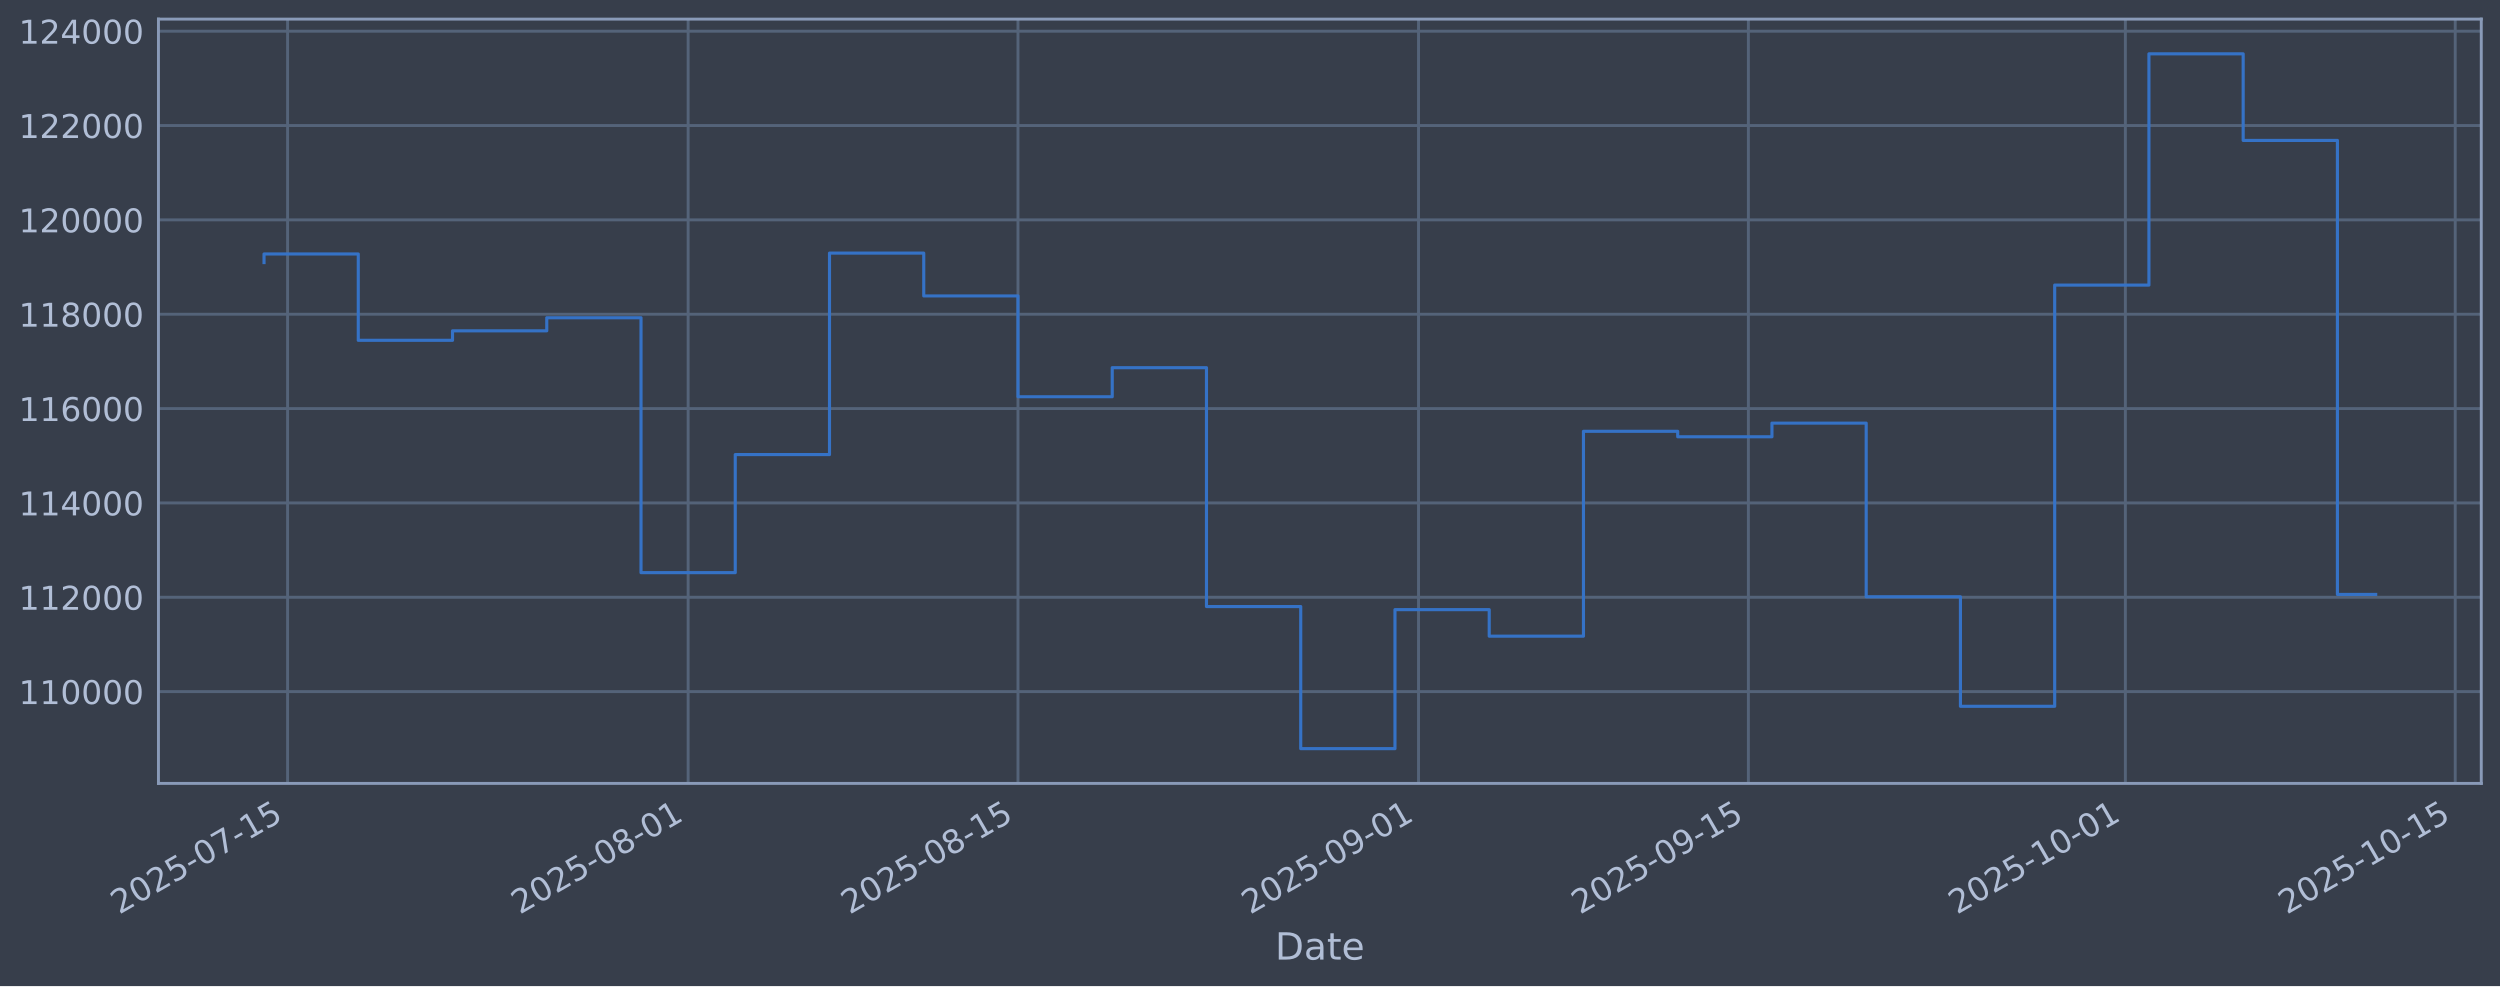
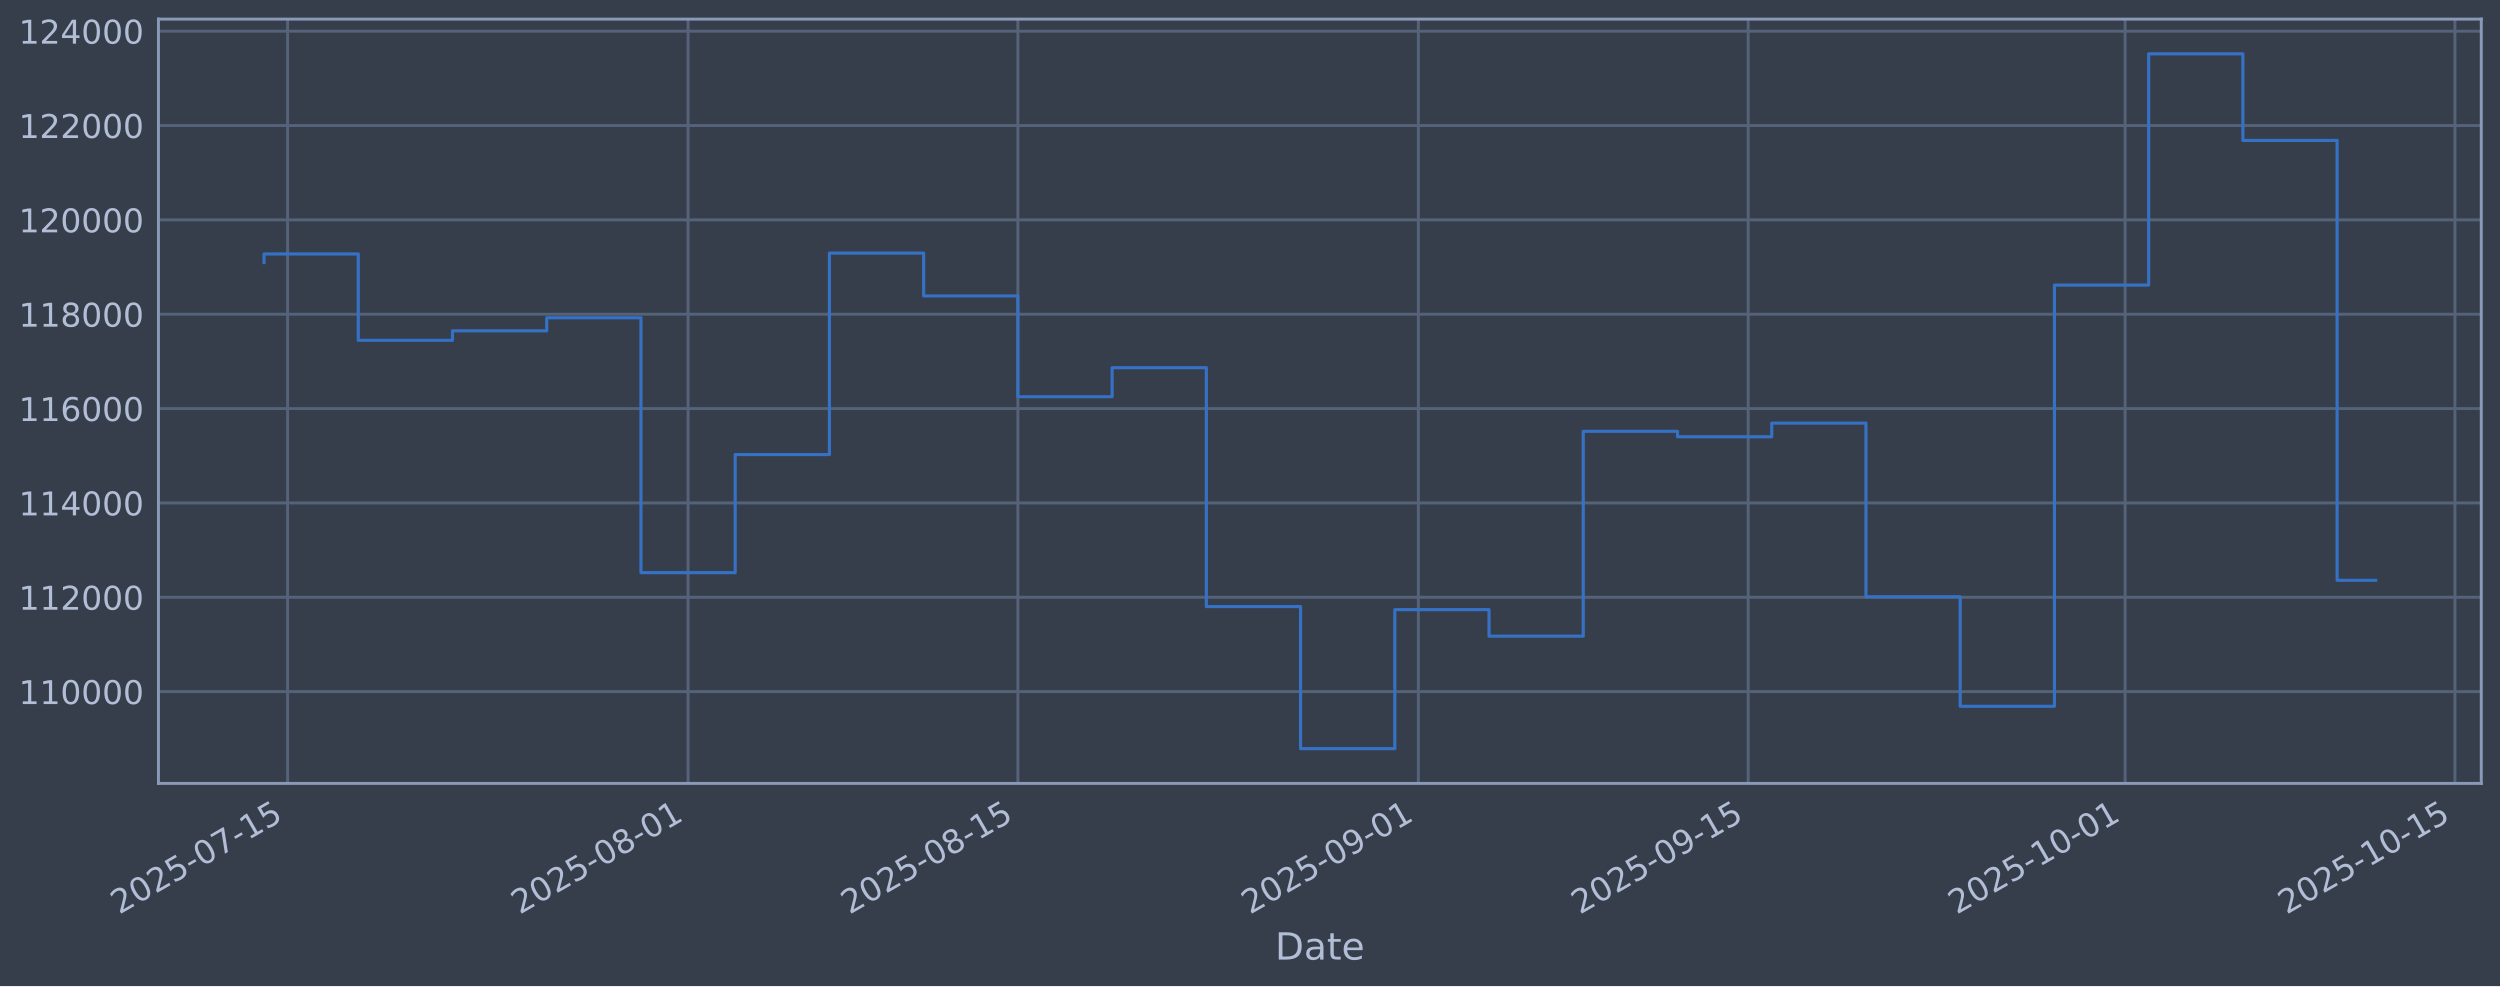
<svg xmlns="http://www.w3.org/2000/svg" xmlns:xlink="http://www.w3.org/1999/xlink" width="960.9pt" height="379.017pt" viewBox="0 0 960.9 379.017" version="1.1">
  <defs>
    <style type="text/css">*{stroke-linejoin: round; stroke-linecap: butt}</style>
  </defs>
  <g id="figure_1">
    <g id="patch_1">
      <path d="M 0 379.017  L 960.9 379.017  L 960.9 0  L 0 0  z " style="fill: #373e4b" />
    </g>
    <g id="axes_1">
      <g id="patch_2">
        <path d="M 60.901 301.107  L 953.701 301.107  L 953.701 7.347  L 60.901 7.347  z " style="fill: #373e4b" />
      </g>
      <g id="matplotlib.axis_1">
        <g id="xtick_1">
          <g id="line2d_1">
-             <path d="M 110.538 301.107  L 110.538 7.347  " clip-path="url(#pc32813c437)" style="fill: none; stroke: #546379; stroke-width: 1.12; stroke-linecap: square" />
+             <path d="M 110.537 301.107  L 110.537 7.347  " clip-path="url(#p5950682617)" style="fill: none; stroke: #546379; stroke-width: 1.12; stroke-linecap: square" />
          </g>
          <g id="line2d_2" />
          <g id="text_1">
-             <g style="fill: #b1bed6" transform="translate(45.81281 351.6113) rotate(-30) scale(0.126 -0.126)">
+             <g style="fill: #b1bed6" transform="translate(45.81152 351.6113) rotate(-30) scale(0.126 -0.126)">
              <defs>
                <path id="DejaVuSans-32" d="M 1228 531  L 3431 531  L 3431 0  L 469 0  L 469 531  Q 828 903 1448 1529  Q 2069 2156 2228 2338  Q 2531 2678 2651 2914  Q 2772 3150 2772 3378  Q 2772 3750 2511 3984  Q 2250 4219 1831 4219  Q 1534 4219 1204 4116  Q 875 4013 500 3803  L 500 4441  Q 881 4594 1212 4672  Q 1544 4750 1819 4750  Q 2544 4750 2975 4387  Q 3406 4025 3406 3419  Q 3406 3131 3298 2873  Q 3191 2616 2906 2266  Q 2828 2175 2409 1742  Q 1991 1309 1228 531  z " transform="scale(0.015625)" />
                <path id="DejaVuSans-30" d="M 2034 4250  Q 1547 4250 1301 3770  Q 1056 3291 1056 2328  Q 1056 1369 1301 889  Q 1547 409 2034 409  Q 2525 409 2770 889  Q 3016 1369 3016 2328  Q 3016 3291 2770 3770  Q 2525 4250 2034 4250  z M 2034 4750  Q 2819 4750 3233 4129  Q 3647 3509 3647 2328  Q 3647 1150 3233 529  Q 2819 -91 2034 -91  Q 1250 -91 836 529  Q 422 1150 422 2328  Q 422 3509 836 4129  Q 1250 4750 2034 4750  z " transform="scale(0.015625)" />
                <path id="DejaVuSans-35" d="M 691 4666  L 3169 4666  L 3169 4134  L 1269 4134  L 1269 2991  Q 1406 3038 1543 3061  Q 1681 3084 1819 3084  Q 2600 3084 3056 2656  Q 3513 2228 3513 1497  Q 3513 744 3044 326  Q 2575 -91 1722 -91  Q 1428 -91 1123 -41  Q 819 9 494 109  L 494 744  Q 775 591 1075 516  Q 1375 441 1709 441  Q 2250 441 2565 725  Q 2881 1009 2881 1497  Q 2881 1984 2565 2268  Q 2250 2553 1709 2553  Q 1456 2553 1204 2497  Q 953 2441 691 2322  L 691 4666  z " transform="scale(0.015625)" />
                <path id="DejaVuSans-2d" d="M 313 2009  L 1997 2009  L 1997 1497  L 313 1497  L 313 2009  z " transform="scale(0.015625)" />
                <path id="DejaVuSans-37" d="M 525 4666  L 3525 4666  L 3525 4397  L 1831 0  L 1172 0  L 2766 4134  L 525 4134  L 525 4666  z " transform="scale(0.015625)" />
                <path id="DejaVuSans-31" d="M 794 531  L 1825 531  L 1825 4091  L 703 3866  L 703 4441  L 1819 4666  L 2450 4666  L 2450 531  L 3481 531  L 3481 0  L 794 0  L 794 531  z " transform="scale(0.015625)" />
              </defs>
              <use xlink:href="#DejaVuSans-32" />
              <use xlink:href="#DejaVuSans-30" transform="translate(63.62305 0)" />
              <use xlink:href="#DejaVuSans-32" transform="translate(127.2461 0)" />
              <use xlink:href="#DejaVuSans-35" transform="translate(190.8691 0)" />
              <use xlink:href="#DejaVuSans-2d" transform="translate(254.4922 0)" />
              <use xlink:href="#DejaVuSans-30" transform="translate(290.5762 0)" />
              <use xlink:href="#DejaVuSans-37" transform="translate(354.1992 0)" />
              <use xlink:href="#DejaVuSans-2d" transform="translate(417.8223 0)" />
              <use xlink:href="#DejaVuSans-31" transform="translate(453.9062 0)" />
              <use xlink:href="#DejaVuSans-35" transform="translate(517.5293 0)" />
            </g>
          </g>
        </g>
        <g id="xtick_2">
          <g id="line2d_3">
-             <path d="M 264.49 301.107  L 264.49 7.347  " clip-path="url(#pc32813c437)" style="fill: none; stroke: #546379; stroke-width: 1.12; stroke-linecap: square" />
+             <path d="M 264.467 301.107  L 264.467 7.347  " clip-path="url(#p5950682617)" style="fill: none; stroke: #546379; stroke-width: 1.12; stroke-linecap: square" />
          </g>
          <g id="line2d_4" />
          <g id="text_2">
-             <g style="fill: #b1bed6" transform="translate(199.7648 351.6113) rotate(-30) scale(0.126 -0.126)">
+             <g style="fill: #b1bed6" transform="translate(199.7417 351.6113) rotate(-30) scale(0.126 -0.126)">
              <defs>
                <path id="DejaVuSans-38" d="M 2034 2216  Q 1584 2216 1326 1975  Q 1069 1734 1069 1313  Q 1069 891 1326 650  Q 1584 409 2034 409  Q 2484 409 2743 651  Q 3003 894 3003 1313  Q 3003 1734 2745 1975  Q 2488 2216 2034 2216  z M 1403 2484  Q 997 2584 770 2862  Q 544 3141 544 3541  Q 544 4100 942 4425  Q 1341 4750 2034 4750  Q 2731 4750 3128 4425  Q 3525 4100 3525 3541  Q 3525 3141 3298 2862  Q 3072 2584 2669 2484  Q 3125 2378 3379 2068  Q 3634 1759 3634 1313  Q 3634 634 3220 271  Q 2806 -91 2034 -91  Q 1263 -91 848 271  Q 434 634 434 1313  Q 434 1759 690 2068  Q 947 2378 1403 2484  z M 1172 3481  Q 1172 3119 1398 2916  Q 1625 2713 2034 2713  Q 2441 2713 2670 2916  Q 2900 3119 2900 3481  Q 2900 3844 2670 4047  Q 2441 4250 2034 4250  Q 1625 4250 1398 4047  Q 1172 3844 1172 3481  z " transform="scale(0.015625)" />
              </defs>
              <use xlink:href="#DejaVuSans-32" />
              <use xlink:href="#DejaVuSans-30" transform="translate(63.62305 0)" />
              <use xlink:href="#DejaVuSans-32" transform="translate(127.2461 0)" />
              <use xlink:href="#DejaVuSans-35" transform="translate(190.8691 0)" />
              <use xlink:href="#DejaVuSans-2d" transform="translate(254.4922 0)" />
              <use xlink:href="#DejaVuSans-30" transform="translate(290.5762 0)" />
              <use xlink:href="#DejaVuSans-38" transform="translate(354.1992 0)" />
              <use xlink:href="#DejaVuSans-2d" transform="translate(417.8223 0)" />
              <use xlink:href="#DejaVuSans-30" transform="translate(453.9062 0)" />
              <use xlink:href="#DejaVuSans-31" transform="translate(517.5293 0)" />
            </g>
          </g>
        </g>
        <g id="xtick_3">
          <g id="line2d_5">
-             <path d="M 391.274 301.107  L 391.274 7.347  " clip-path="url(#pc32813c437)" style="fill: none; stroke: #546379; stroke-width: 1.12; stroke-linecap: square" />
+             <path d="M 391.233 301.107  L 391.233 7.347  " clip-path="url(#p5950682617)" style="fill: none; stroke: #546379; stroke-width: 1.12; stroke-linecap: square" />
          </g>
          <g id="line2d_6" />
          <g id="text_3">
-             <g style="fill: #b1bed6" transform="translate(326.5488 351.6113) rotate(-30) scale(0.126 -0.126)">
+             <g style="fill: #b1bed6" transform="translate(326.5076 351.6113) rotate(-30) scale(0.126 -0.126)">
              <use xlink:href="#DejaVuSans-32" />
              <use xlink:href="#DejaVuSans-30" transform="translate(63.62305 0)" />
              <use xlink:href="#DejaVuSans-32" transform="translate(127.2461 0)" />
              <use xlink:href="#DejaVuSans-35" transform="translate(190.8691 0)" />
              <use xlink:href="#DejaVuSans-2d" transform="translate(254.4922 0)" />
              <use xlink:href="#DejaVuSans-30" transform="translate(290.5762 0)" />
              <use xlink:href="#DejaVuSans-38" transform="translate(354.1992 0)" />
              <use xlink:href="#DejaVuSans-2d" transform="translate(417.8223 0)" />
              <use xlink:href="#DejaVuSans-31" transform="translate(453.9062 0)" />
              <use xlink:href="#DejaVuSans-35" transform="translate(517.5293 0)" />
            </g>
          </g>
        </g>
        <g id="xtick_4">
          <g id="line2d_7">
-             <path d="M 545.226 301.107  L 545.226 7.347  " clip-path="url(#pc32813c437)" style="fill: none; stroke: #546379; stroke-width: 1.12; stroke-linecap: square" />
+             <path d="M 545.163 301.107  L 545.163 7.347  " clip-path="url(#p5950682617)" style="fill: none; stroke: #546379; stroke-width: 1.12; stroke-linecap: square" />
          </g>
          <g id="line2d_8" />
          <g id="text_4">
-             <g style="fill: #b1bed6" transform="translate(480.5009 351.6113) rotate(-30) scale(0.126 -0.126)">
+             <g style="fill: #b1bed6" transform="translate(480.4378 351.6113) rotate(-30) scale(0.126 -0.126)">
              <defs>
                <path id="DejaVuSans-39" d="M 703 97  L 703 672  Q 941 559 1184 500  Q 1428 441 1663 441  Q 2288 441 2617 861  Q 2947 1281 2994 2138  Q 2813 1869 2534 1725  Q 2256 1581 1919 1581  Q 1219 1581 811 2004  Q 403 2428 403 3163  Q 403 3881 828 4315  Q 1253 4750 1959 4750  Q 2769 4750 3195 4129  Q 3622 3509 3622 2328  Q 3622 1225 3098 567  Q 2575 -91 1691 -91  Q 1453 -91 1209 -44  Q 966 3 703 97  z M 1959 2075  Q 2384 2075 2632 2365  Q 2881 2656 2881 3163  Q 2881 3666 2632 3958  Q 2384 4250 1959 4250  Q 1534 4250 1286 3958  Q 1038 3666 1038 3163  Q 1038 2656 1286 2365  Q 1534 2075 1959 2075  z " transform="scale(0.015625)" />
              </defs>
              <use xlink:href="#DejaVuSans-32" />
              <use xlink:href="#DejaVuSans-30" transform="translate(63.62305 0)" />
              <use xlink:href="#DejaVuSans-32" transform="translate(127.2461 0)" />
              <use xlink:href="#DejaVuSans-35" transform="translate(190.8691 0)" />
              <use xlink:href="#DejaVuSans-2d" transform="translate(254.4922 0)" />
              <use xlink:href="#DejaVuSans-30" transform="translate(290.5762 0)" />
              <use xlink:href="#DejaVuSans-39" transform="translate(354.1992 0)" />
              <use xlink:href="#DejaVuSans-2d" transform="translate(417.8223 0)" />
              <use xlink:href="#DejaVuSans-30" transform="translate(453.9062 0)" />
              <use xlink:href="#DejaVuSans-31" transform="translate(517.5293 0)" />
            </g>
          </g>
        </g>
        <g id="xtick_5">
          <g id="line2d_9">
-             <path d="M 672.01 301.107  L 672.01 7.347  " clip-path="url(#pc32813c437)" style="fill: none; stroke: #546379; stroke-width: 1.12; stroke-linecap: square" />
+             <path d="M 671.929 301.107  L 671.929 7.347  " clip-path="url(#p5950682617)" style="fill: none; stroke: #546379; stroke-width: 1.12; stroke-linecap: square" />
          </g>
          <g id="line2d_10" />
          <g id="text_5">
-             <g style="fill: #b1bed6" transform="translate(607.2849 351.6113) rotate(-30) scale(0.126 -0.126)">
+             <g style="fill: #b1bed6" transform="translate(607.2038 351.6113) rotate(-30) scale(0.126 -0.126)">
              <use xlink:href="#DejaVuSans-32" />
              <use xlink:href="#DejaVuSans-30" transform="translate(63.62305 0)" />
              <use xlink:href="#DejaVuSans-32" transform="translate(127.2461 0)" />
              <use xlink:href="#DejaVuSans-35" transform="translate(190.8691 0)" />
              <use xlink:href="#DejaVuSans-2d" transform="translate(254.4922 0)" />
              <use xlink:href="#DejaVuSans-30" transform="translate(290.5762 0)" />
              <use xlink:href="#DejaVuSans-39" transform="translate(354.1992 0)" />
              <use xlink:href="#DejaVuSans-2d" transform="translate(417.8223 0)" />
              <use xlink:href="#DejaVuSans-31" transform="translate(453.9062 0)" />
              <use xlink:href="#DejaVuSans-35" transform="translate(517.5293 0)" />
            </g>
          </g>
        </g>
        <g id="xtick_6">
          <g id="line2d_11">
-             <path d="M 816.906 301.107  L 816.906 7.347  " clip-path="url(#pc32813c437)" style="fill: none; stroke: #546379; stroke-width: 1.12; stroke-linecap: square" />
+             <path d="M 816.805 301.107  L 816.805 7.347  " clip-path="url(#p5950682617)" style="fill: none; stroke: #546379; stroke-width: 1.12; stroke-linecap: square" />
          </g>
          <g id="line2d_12" />
          <g id="text_6">
-             <g style="fill: #b1bed6" transform="translate(752.1809 351.6113) rotate(-30) scale(0.126 -0.126)">
+             <g style="fill: #b1bed6" transform="translate(752.0792 351.6113) rotate(-30) scale(0.126 -0.126)">
              <use xlink:href="#DejaVuSans-32" />
              <use xlink:href="#DejaVuSans-30" transform="translate(63.62305 0)" />
              <use xlink:href="#DejaVuSans-32" transform="translate(127.2461 0)" />
              <use xlink:href="#DejaVuSans-35" transform="translate(190.8691 0)" />
              <use xlink:href="#DejaVuSans-2d" transform="translate(254.4922 0)" />
              <use xlink:href="#DejaVuSans-31" transform="translate(290.5762 0)" />
              <use xlink:href="#DejaVuSans-30" transform="translate(354.1992 0)" />
              <use xlink:href="#DejaVuSans-2d" transform="translate(417.8223 0)" />
              <use xlink:href="#DejaVuSans-30" transform="translate(453.9062 0)" />
              <use xlink:href="#DejaVuSans-31" transform="translate(517.5293 0)" />
            </g>
          </g>
        </g>
        <g id="xtick_7">
          <g id="line2d_13">
-             <path d="M 943.69 301.107  L 943.69 7.347  " clip-path="url(#pc32813c437)" style="fill: none; stroke: #546379; stroke-width: 1.12; stroke-linecap: square" />
+             <path d="M 943.571 301.107  L 943.571 7.347  " clip-path="url(#p5950682617)" style="fill: none; stroke: #546379; stroke-width: 1.12; stroke-linecap: square" />
          </g>
          <g id="line2d_14" />
          <g id="text_7">
-             <g style="fill: #b1bed6" transform="translate(878.9649 351.6113) rotate(-30) scale(0.126 -0.126)">
+             <g style="fill: #b1bed6" transform="translate(878.8452 351.6113) rotate(-30) scale(0.126 -0.126)">
              <use xlink:href="#DejaVuSans-32" />
              <use xlink:href="#DejaVuSans-30" transform="translate(63.62305 0)" />
              <use xlink:href="#DejaVuSans-32" transform="translate(127.2461 0)" />
              <use xlink:href="#DejaVuSans-35" transform="translate(190.8691 0)" />
              <use xlink:href="#DejaVuSans-2d" transform="translate(254.4922 0)" />
              <use xlink:href="#DejaVuSans-31" transform="translate(290.5762 0)" />
              <use xlink:href="#DejaVuSans-30" transform="translate(354.1992 0)" />
              <use xlink:href="#DejaVuSans-2d" transform="translate(417.8223 0)" />
              <use xlink:href="#DejaVuSans-31" transform="translate(453.9062 0)" />
              <use xlink:href="#DejaVuSans-35" transform="translate(517.5293 0)" />
            </g>
          </g>
        </g>
        <g id="text_8">
          <g style="fill: #b1bed6" transform="translate(490.0914 368.8224) scale(0.144 -0.144)">
            <defs>
              <path id="DejaVuSans-44" d="M 1259 4147  L 1259 519  L 2022 519  Q 2988 519 3436 956  Q 3884 1394 3884 2338  Q 3884 3275 3436 3711  Q 2988 4147 2022 4147  L 1259 4147  z M 628 4666  L 1925 4666  Q 3281 4666 3915 4102  Q 4550 3538 4550 2338  Q 4550 1131 3912 565  Q 3275 0 1925 0  L 628 0  L 628 4666  z " transform="scale(0.015625)" />
              <path id="DejaVuSans-61" d="M 2194 1759  Q 1497 1759 1228 1600  Q 959 1441 959 1056  Q 959 750 1161 570  Q 1363 391 1709 391  Q 2188 391 2477 730  Q 2766 1069 2766 1631  L 2766 1759  L 2194 1759  z M 3341 1997  L 3341 0  L 2766 0  L 2766 531  Q 2569 213 2275 61  Q 1981 -91 1556 -91  Q 1019 -91 701 211  Q 384 513 384 1019  Q 384 1609 779 1909  Q 1175 2209 1959 2209  L 2766 2209  L 2766 2266  Q 2766 2663 2505 2880  Q 2244 3097 1772 3097  Q 1472 3097 1187 3025  Q 903 2953 641 2809  L 641 3341  Q 956 3463 1253 3523  Q 1550 3584 1831 3584  Q 2591 3584 2966 3190  Q 3341 2797 3341 1997  z " transform="scale(0.015625)" />
              <path id="DejaVuSans-74" d="M 1172 4494  L 1172 3500  L 2356 3500  L 2356 3053  L 1172 3053  L 1172 1153  Q 1172 725 1289 603  Q 1406 481 1766 481  L 2356 481  L 2356 0  L 1766 0  Q 1100 0 847 248  Q 594 497 594 1153  L 594 3053  L 172 3053  L 172 3500  L 594 3500  L 594 4494  L 1172 4494  z " transform="scale(0.015625)" />
              <path id="DejaVuSans-65" d="M 3597 1894  L 3597 1613  L 953 1613  Q 991 1019 1311 708  Q 1631 397 2203 397  Q 2534 397 2845 478  Q 3156 559 3463 722  L 3463 178  Q 3153 47 2828 -22  Q 2503 -91 2169 -91  Q 1331 -91 842 396  Q 353 884 353 1716  Q 353 2575 817 3079  Q 1281 3584 2069 3584  Q 2775 3584 3186 3129  Q 3597 2675 3597 1894  z M 3022 2063  Q 3016 2534 2758 2815  Q 2500 3097 2075 3097  Q 1594 3097 1305 2825  Q 1016 2553 972 2059  L 3022 2063  z " transform="scale(0.015625)" />
            </defs>
            <use xlink:href="#DejaVuSans-44" />
            <use xlink:href="#DejaVuSans-61" transform="translate(77.00195 0)" />
            <use xlink:href="#DejaVuSans-74" transform="translate(138.2812 0)" />
            <use xlink:href="#DejaVuSans-65" transform="translate(177.4902 0)" />
          </g>
        </g>
      </g>
      <g id="matplotlib.axis_2">
        <g id="ytick_1">
          <g id="line2d_15">
-             <path d="M 60.901 265.829  L 953.701 265.829  " clip-path="url(#pc32813c437)" style="fill: none; stroke: #546379; stroke-width: 1.12; stroke-linecap: square" />
+             <path d="M 60.901 265.829  L 953.701 265.829  " clip-path="url(#p5950682617)" style="fill: none; stroke: #546379; stroke-width: 1.12; stroke-linecap: square" />
          </g>
          <g id="line2d_16" />
          <g id="text_9">
            <g style="fill: #b1bed6" transform="translate(7.2 270.6164) scale(0.126 -0.126)">
              <use xlink:href="#DejaVuSans-31" />
              <use xlink:href="#DejaVuSans-31" transform="translate(63.62305 0)" />
              <use xlink:href="#DejaVuSans-30" transform="translate(127.2461 0)" />
              <use xlink:href="#DejaVuSans-30" transform="translate(190.8691 0)" />
              <use xlink:href="#DejaVuSans-30" transform="translate(254.4922 0)" />
              <use xlink:href="#DejaVuSans-30" transform="translate(318.1152 0)" />
            </g>
          </g>
        </g>
        <g id="ytick_2">
          <g id="line2d_17">
-             <path d="M 60.901 229.566  L 953.701 229.566  " clip-path="url(#pc32813c437)" style="fill: none; stroke: #546379; stroke-width: 1.12; stroke-linecap: square" />
+             <path d="M 60.901 229.566  L 953.701 229.566  " clip-path="url(#p5950682617)" style="fill: none; stroke: #546379; stroke-width: 1.12; stroke-linecap: square" />
          </g>
          <g id="line2d_18" />
          <g id="text_10">
            <g style="fill: #b1bed6" transform="translate(7.2 234.3532) scale(0.126 -0.126)">
              <use xlink:href="#DejaVuSans-31" />
              <use xlink:href="#DejaVuSans-31" transform="translate(63.62305 0)" />
              <use xlink:href="#DejaVuSans-32" transform="translate(127.2461 0)" />
              <use xlink:href="#DejaVuSans-30" transform="translate(190.8691 0)" />
              <use xlink:href="#DejaVuSans-30" transform="translate(254.4922 0)" />
              <use xlink:href="#DejaVuSans-30" transform="translate(318.1152 0)" />
            </g>
          </g>
        </g>
        <g id="ytick_3">
          <g id="line2d_19">
-             <path d="M 60.901 193.303  L 953.701 193.303  " clip-path="url(#pc32813c437)" style="fill: none; stroke: #546379; stroke-width: 1.12; stroke-linecap: square" />
+             <path d="M 60.901 193.303  L 953.701 193.303  " clip-path="url(#p5950682617)" style="fill: none; stroke: #546379; stroke-width: 1.12; stroke-linecap: square" />
          </g>
          <g id="line2d_20" />
          <g id="text_11">
            <g style="fill: #b1bed6" transform="translate(7.2 198.09) scale(0.126 -0.126)">
              <defs>
                <path id="DejaVuSans-34" d="M 2419 4116  L 825 1625  L 2419 1625  L 2419 4116  z M 2253 4666  L 3047 4666  L 3047 1625  L 3713 1625  L 3713 1100  L 3047 1100  L 3047 0  L 2419 0  L 2419 1100  L 313 1100  L 313 1709  L 2253 4666  z " transform="scale(0.015625)" />
              </defs>
              <use xlink:href="#DejaVuSans-31" />
              <use xlink:href="#DejaVuSans-31" transform="translate(63.62305 0)" />
              <use xlink:href="#DejaVuSans-34" transform="translate(127.2461 0)" />
              <use xlink:href="#DejaVuSans-30" transform="translate(190.8691 0)" />
              <use xlink:href="#DejaVuSans-30" transform="translate(254.4922 0)" />
              <use xlink:href="#DejaVuSans-30" transform="translate(318.1152 0)" />
            </g>
          </g>
        </g>
        <g id="ytick_4">
          <g id="line2d_21">
-             <path d="M 60.901 157.04  L 953.701 157.04  " clip-path="url(#pc32813c437)" style="fill: none; stroke: #546379; stroke-width: 1.12; stroke-linecap: square" />
+             <path d="M 60.901 157.04  L 953.701 157.04  " clip-path="url(#p5950682617)" style="fill: none; stroke: #546379; stroke-width: 1.12; stroke-linecap: square" />
          </g>
          <g id="line2d_22" />
          <g id="text_12">
            <g style="fill: #b1bed6" transform="translate(7.2 161.8268) scale(0.126 -0.126)">
              <defs>
                <path id="DejaVuSans-36" d="M 2113 2584  Q 1688 2584 1439 2293  Q 1191 2003 1191 1497  Q 1191 994 1439 701  Q 1688 409 2113 409  Q 2538 409 2786 701  Q 3034 994 3034 1497  Q 3034 2003 2786 2293  Q 2538 2584 2113 2584  z M 3366 4563  L 3366 3988  Q 3128 4100 2886 4159  Q 2644 4219 2406 4219  Q 1781 4219 1451 3797  Q 1122 3375 1075 2522  Q 1259 2794 1537 2939  Q 1816 3084 2150 3084  Q 2853 3084 3261 2657  Q 3669 2231 3669 1497  Q 3669 778 3244 343  Q 2819 -91 2113 -91  Q 1303 -91 875 529  Q 447 1150 447 2328  Q 447 3434 972 4092  Q 1497 4750 2381 4750  Q 2619 4750 2861 4703  Q 3103 4656 3366 4563  z " transform="scale(0.015625)" />
              </defs>
              <use xlink:href="#DejaVuSans-31" />
              <use xlink:href="#DejaVuSans-31" transform="translate(63.62305 0)" />
              <use xlink:href="#DejaVuSans-36" transform="translate(127.2461 0)" />
              <use xlink:href="#DejaVuSans-30" transform="translate(190.8691 0)" />
              <use xlink:href="#DejaVuSans-30" transform="translate(254.4922 0)" />
              <use xlink:href="#DejaVuSans-30" transform="translate(318.1152 0)" />
            </g>
          </g>
        </g>
        <g id="ytick_5">
          <g id="line2d_23">
-             <path d="M 60.901 120.777  L 953.701 120.777  " clip-path="url(#pc32813c437)" style="fill: none; stroke: #546379; stroke-width: 1.12; stroke-linecap: square" />
+             <path d="M 60.901 120.777  L 953.701 120.777  " clip-path="url(#p5950682617)" style="fill: none; stroke: #546379; stroke-width: 1.12; stroke-linecap: square" />
          </g>
          <g id="line2d_24" />
          <g id="text_13">
            <g style="fill: #b1bed6" transform="translate(7.2 125.5636) scale(0.126 -0.126)">
              <use xlink:href="#DejaVuSans-31" />
              <use xlink:href="#DejaVuSans-31" transform="translate(63.62305 0)" />
              <use xlink:href="#DejaVuSans-38" transform="translate(127.2461 0)" />
              <use xlink:href="#DejaVuSans-30" transform="translate(190.8691 0)" />
              <use xlink:href="#DejaVuSans-30" transform="translate(254.4922 0)" />
              <use xlink:href="#DejaVuSans-30" transform="translate(318.1152 0)" />
            </g>
          </g>
        </g>
        <g id="ytick_6">
          <g id="line2d_25">
-             <path d="M 60.901 84.513  L 953.701 84.513  " clip-path="url(#pc32813c437)" style="fill: none; stroke: #546379; stroke-width: 1.12; stroke-linecap: square" />
+             <path d="M 60.901 84.513  L 953.701 84.513  " clip-path="url(#p5950682617)" style="fill: none; stroke: #546379; stroke-width: 1.12; stroke-linecap: square" />
          </g>
          <g id="line2d_26" />
          <g id="text_14">
            <g style="fill: #b1bed6" transform="translate(7.2 89.30043) scale(0.126 -0.126)">
              <use xlink:href="#DejaVuSans-31" />
              <use xlink:href="#DejaVuSans-32" transform="translate(63.62305 0)" />
              <use xlink:href="#DejaVuSans-30" transform="translate(127.2461 0)" />
              <use xlink:href="#DejaVuSans-30" transform="translate(190.8691 0)" />
              <use xlink:href="#DejaVuSans-30" transform="translate(254.4922 0)" />
              <use xlink:href="#DejaVuSans-30" transform="translate(318.1152 0)" />
            </g>
          </g>
        </g>
        <g id="ytick_7">
          <g id="line2d_27">
-             <path d="M 60.901 48.25  L 953.701 48.25  " clip-path="url(#pc32813c437)" style="fill: none; stroke: #546379; stroke-width: 1.12; stroke-linecap: square" />
+             <path d="M 60.901 48.25  L 953.701 48.25  " clip-path="url(#p5950682617)" style="fill: none; stroke: #546379; stroke-width: 1.12; stroke-linecap: square" />
          </g>
          <g id="line2d_28" />
          <g id="text_15">
            <g style="fill: #b1bed6" transform="translate(7.2 53.03723) scale(0.126 -0.126)">
              <use xlink:href="#DejaVuSans-31" />
              <use xlink:href="#DejaVuSans-32" transform="translate(63.62305 0)" />
              <use xlink:href="#DejaVuSans-32" transform="translate(127.2461 0)" />
              <use xlink:href="#DejaVuSans-30" transform="translate(190.8691 0)" />
              <use xlink:href="#DejaVuSans-30" transform="translate(254.4922 0)" />
              <use xlink:href="#DejaVuSans-30" transform="translate(318.1152 0)" />
            </g>
          </g>
        </g>
        <g id="ytick_8">
          <g id="line2d_29">
-             <path d="M 60.901 11.987  L 953.701 11.987  " clip-path="url(#pc32813c437)" style="fill: none; stroke: #546379; stroke-width: 1.12; stroke-linecap: square" />
+             <path d="M 60.901 11.987  L 953.701 11.987  " clip-path="url(#p5950682617)" style="fill: none; stroke: #546379; stroke-width: 1.12; stroke-linecap: square" />
          </g>
          <g id="line2d_30" />
          <g id="text_16">
            <g style="fill: #b1bed6" transform="translate(7.2 16.77403) scale(0.126 -0.126)">
              <use xlink:href="#DejaVuSans-31" />
              <use xlink:href="#DejaVuSans-32" transform="translate(63.62305 0)" />
              <use xlink:href="#DejaVuSans-34" transform="translate(127.2461 0)" />
              <use xlink:href="#DejaVuSans-30" transform="translate(190.8691 0)" />
              <use xlink:href="#DejaVuSans-30" transform="translate(254.4922 0)" />
              <use xlink:href="#DejaVuSans-30" transform="translate(318.1152 0)" />
            </g>
          </g>
        </g>
      </g>
      <g id="line2d_31">
-         <path d="M 101.482 100.915  L 101.482 97.625  L 137.706 97.625  L 137.706 130.807  L 173.93 130.807  L 173.93 127.153  L 210.154 127.153  L 210.154 122.127  L 246.378 122.127  L 246.378 220.107  L 282.602 220.107  L 282.602 174.728  L 318.826 174.728  L 318.826 97.289  L 355.05 97.289  L 355.05 113.743  L 391.274 113.743  L 391.274 152.487  L 427.498 152.487  L 427.498 141.321  L 463.722 141.321  L 463.722 233.129  L 499.946 233.129  L 499.946 287.754  L 536.17 287.754  L 536.17 234.325  L 572.394 234.325  L 572.394 244.516  L 608.618 244.516  L 608.618 165.785  L 644.842 165.785  L 644.842 167.875  L 681.066 167.875  L 681.066 162.635  L 717.29 162.635  L 717.29 229.38  L 753.514 229.38  L 753.514 271.471  L 789.738 271.471  L 789.738 109.577  L 825.962 109.577  L 825.962 20.7  L 862.186 20.7  L 862.186 53.973  L 898.41 53.973  L 898.41 228.487  L 913.119 228.487  " clip-path="url(#pc32813c437)" style="fill: none; stroke: #3572c6; stroke-width: 1.2; stroke-linecap: square" />
+         <path d="M 101.482 100.915  L 101.482 97.625  L 137.701 97.625  L 137.701 130.807  L 173.92 130.807  L 173.92 127.153  L 210.139 127.153  L 210.139 122.127  L 246.358 122.127  L 246.358 220.107  L 282.577 220.107  L 282.577 174.728  L 318.795 174.728  L 318.795 97.289  L 355.014 97.289  L 355.014 113.743  L 391.233 113.743  L 391.233 152.487  L 427.452 152.487  L 427.452 141.321  L 463.671 141.321  L 463.671 233.129  L 499.89 233.129  L 499.89 287.754  L 536.109 287.754  L 536.109 234.325  L 572.327 234.325  L 572.327 244.516  L 608.546 244.516  L 608.546 165.785  L 644.765 165.785  L 644.765 167.875  L 680.984 167.875  L 680.984 162.635  L 717.203 162.635  L 717.203 229.38  L 753.422 229.38  L 753.422 271.471  L 789.641 271.471  L 789.641 109.577  L 825.859 109.577  L 825.859 20.7  L 862.078 20.7  L 862.078 53.973  L 898.297 53.973  L 898.297 223.051  L 913.119 223.051  " clip-path="url(#p5950682617)" style="fill: none; stroke: #3572c6; stroke-width: 1.2; stroke-linecap: square" />
      </g>
      <g id="patch_3">
        <path d="M 60.901 301.107  L 60.901 7.347  " style="fill: none; stroke: #899ab8; stroke-width: 1.12; stroke-linejoin: miter; stroke-linecap: square" />
      </g>
      <g id="patch_4">
        <path d="M 953.701 301.107  L 953.701 7.347  " style="fill: none; stroke: #899ab8; stroke-width: 1.12; stroke-linejoin: miter; stroke-linecap: square" />
      </g>
      <g id="patch_5">
        <path d="M 60.901 301.107  L 953.701 301.107  " style="fill: none; stroke: #899ab8; stroke-width: 1.12; stroke-linejoin: miter; stroke-linecap: square" />
      </g>
      <g id="patch_6">
        <path d="M 60.901 7.347  L 953.701 7.347  " style="fill: none; stroke: #899ab8; stroke-width: 1.12; stroke-linejoin: miter; stroke-linecap: square" />
      </g>
    </g>
  </g>
  <defs>
-     <clipPath id="pc32813c437">
+     <clipPath id="p5950682617">
      <rect x="60.901" y="7.347" width="892.8" height="293.76" />
    </clipPath>
  </defs>
</svg>
